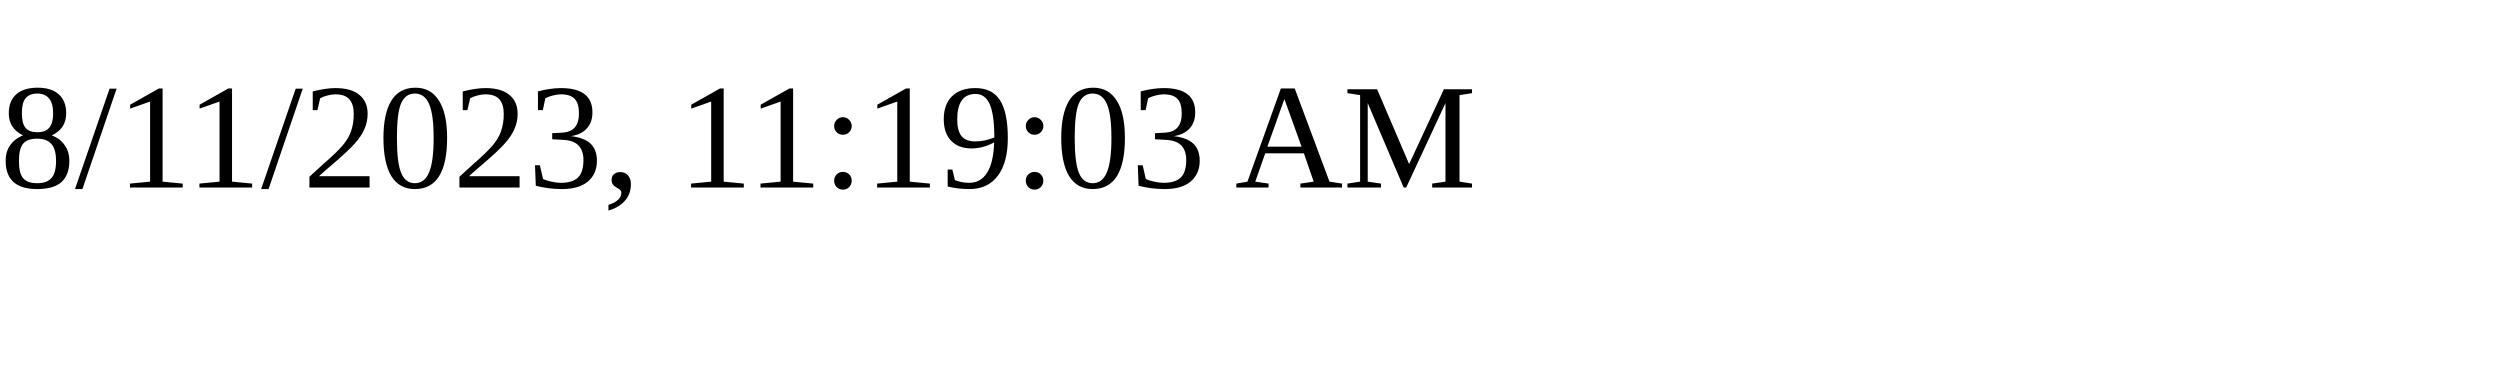
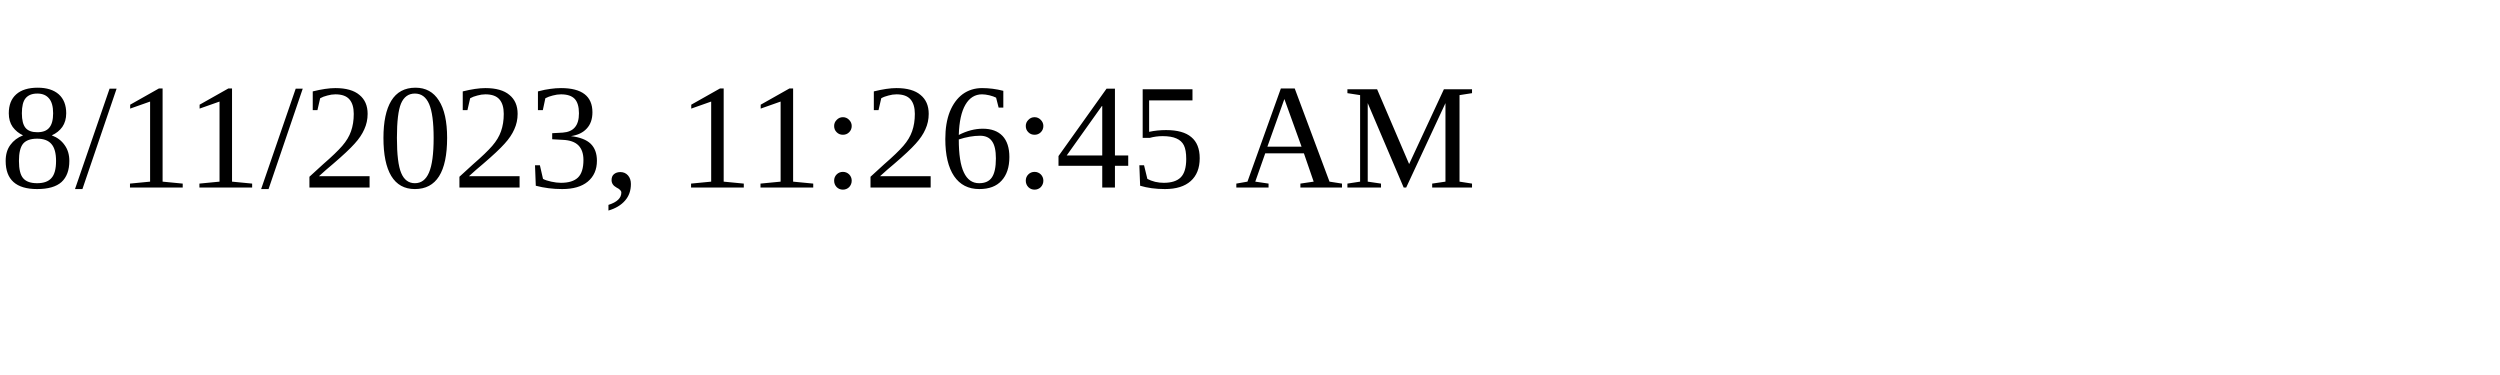
<svg xmlns="http://www.w3.org/2000/svg" height="30" width="200">
-   <text x="0" y="15">8/11/2023, 11:19:03 AM</text>
+   <text x="0" y="15">8/11/2023, 11:26:45 AM</text>
</svg>
